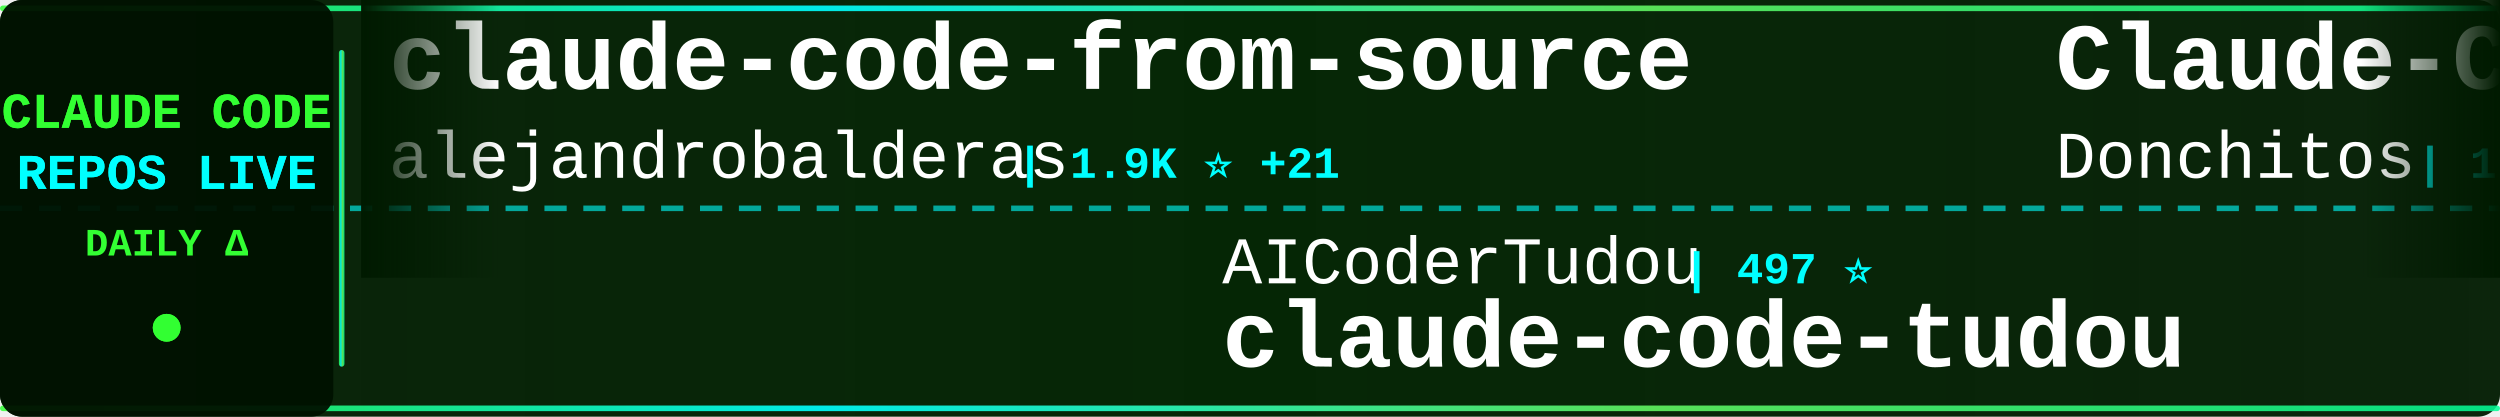
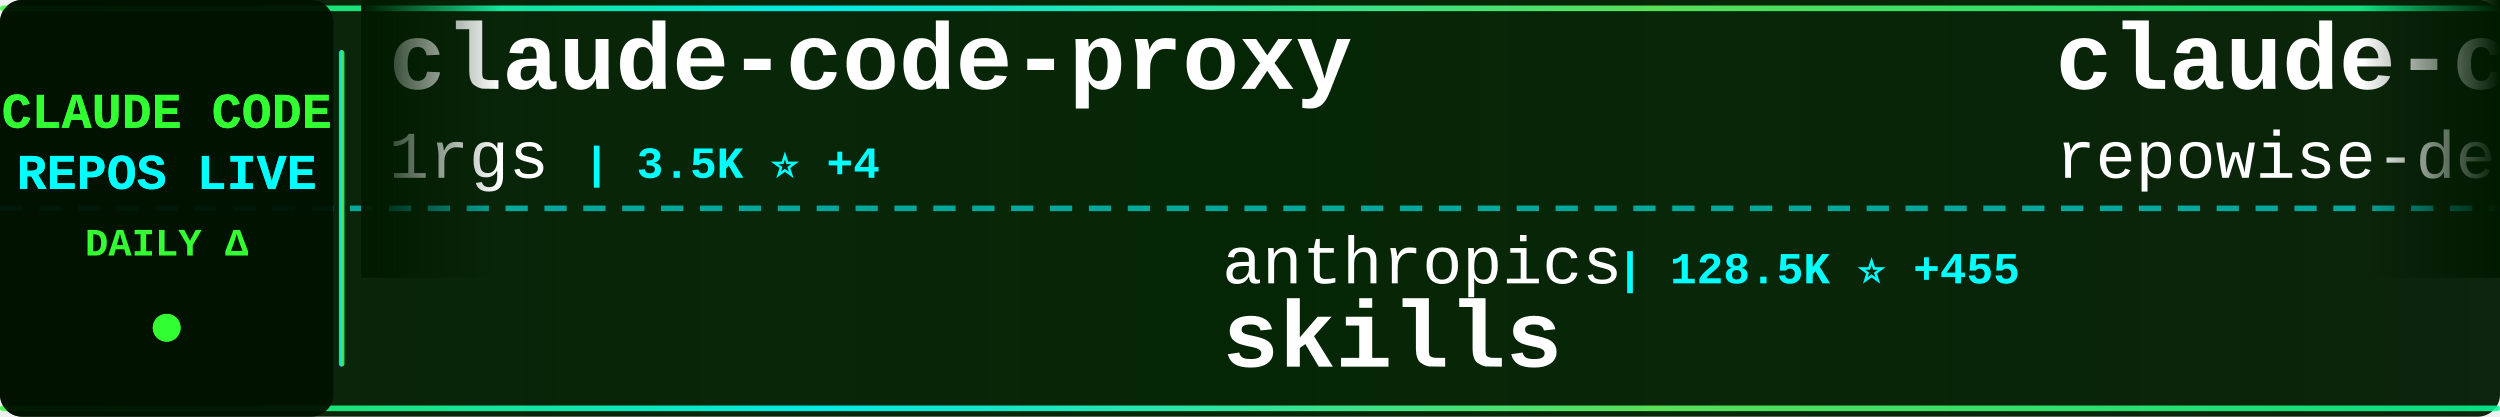
<svg xmlns="http://www.w3.org/2000/svg" width="900" height="150">
  <defs>
    <linearGradient id="tickerBg" x1="0%" y1="0%" x2="100%" y2="0%">
      <stop offset="0%" style="stop-color:#001a00;stop-opacity:0.95" />
      <stop offset="50%" style="stop-color:#002200;stop-opacity:0.98" />
      <stop offset="100%" style="stop-color:#001a00;stop-opacity:0.95" />
    </linearGradient>
    <linearGradient id="borderGrad" x1="0%" y1="0%" x2="100%" y2="0%">
      <stop offset="0%" style="stop-color:#33ff33;stop-opacity:0.85">
        <animate attributeName="stop-opacity" values="0.85;1;0.85" dur="2s" repeatCount="indefinite" />
      </stop>
      <stop offset="33%" style="stop-color:#00ffff;stop-opacity:0.9">
        <animate attributeName="stop-opacity" values="0.9;1;0.9" dur="2.2s" repeatCount="indefinite" />
      </stop>
      <stop offset="66%" style="stop-color:#66ff66;stop-opacity:0.85">
        <animate attributeName="stop-opacity" values="0.85;1;0.85" dur="1.8s" repeatCount="indefinite" />
      </stop>
      <stop offset="100%" style="stop-color:#00ff99;stop-opacity:0.85">
        <animate attributeName="stop-opacity" values="0.85;1;0.85" dur="2s" repeatCount="indefinite" />
      </stop>
    </linearGradient>
    <filter id="textGlow">
      <feGaussianBlur stdDeviation="0.1" result="coloredBlur" />
      <feMerge>
        <feMergeNode in="coloredBlur" />
        <feMergeNode in="SourceGraphic" />
      </feMerge>
    </filter>
    <filter id="metricGlow">
      <feGaussianBlur stdDeviation="0.2" result="coloredBlur" />
      <feMerge>
        <feMergeNode in="coloredBlur" />
        <feMergeNode in="SourceGraphic" />
      </feMerge>
    </filter>
    <linearGradient id="leftFade" x1="0%" y1="0%" x2="100%" y2="0%">
      <stop offset="0%" style="stop-color:#001a00;stop-opacity:1" />
      <stop offset="100%" style="stop-color:#001a00;stop-opacity:0" />
    </linearGradient>
    <linearGradient id="rightFade" x1="0%" y1="0%" x2="100%" y2="0%">
      <stop offset="0%" style="stop-color:#001a00;stop-opacity:0" />
      <stop offset="100%" style="stop-color:#001a00;stop-opacity:1" />
    </linearGradient>
  </defs>
  <rect width="900" height="150" fill="url(#tickerBg)" rx="8" />
  <rect x="0" y="2" width="900" height="2" fill="url(#borderGrad)" rx="1" />
  <rect x="0" y="146" width="900" height="2" fill="url(#borderGrad)" rx="1" />
  <line x1="0" y1="75" x2="900" y2="75" stroke="#00ffff" stroke-width="2" stroke-dasharray="8 6" opacity="0.6" />
  <rect x="0" y="0" width="120" height="150" fill="#001100" opacity="0.95" rx="8" />
  <text x="60" y="46" font-family="'Courier New', monospace" font-size="18" font-weight="bold" fill="#33ff33" text-anchor="middle" filter="url(#textGlow)">
    CLAUDE CODE
  </text>
  <text x="60" y="68" font-family="'Courier New', monospace" font-size="18" font-weight="bold" fill="#00ffff" text-anchor="middle" filter="url(#textGlow)">
    REPOS LIVE
  </text>
  <text x="60" y="92" font-family="'Courier New', monospace" font-size="14" font-weight="bold" fill="#33ff33" text-anchor="middle">
    DAILY Δ
  </text>
  <circle cx="60" cy="118" r="5" fill="#33ff33" filter="url(#metricGlow)">
    <animate attributeName="r" values="4;6;4" dur="1.5s" repeatCount="indefinite" />
    <animate attributeName="opacity" values="0.6;1;0.6" dur="1.5s" repeatCount="indefinite" />
  </circle>
  <rect x="122" y="18" width="2" height="114" fill="url(#borderGrad)" rx="1" />
  <clipPath id="tickerClip">
    <rect x="130" y="0" width="770" height="150" />
  </clipPath>
  <g clip-path="url(#tickerClip)">
    <g id="tickerItems">
      <animateTransform attributeName="transform" attributeType="XML" type="translate" from="0 0" to="-3000 0" dur="54s" repeatCount="indefinite" />
      <g transform="translate(0, 0)">
-         <text x="140" y="32" font-family="'Courier New', monospace" font-size="34" font-weight="bold" fill="#ffffff">claude-code-from-source</text>
-         <text x="140" y="64" font-family="'Courier New', monospace" font-size="24" font-weight="normal" fill="#ffffff" opacity="1.0">alejandrobalderas</text>
-         <text x="366" y="64" font-family="'Courier New', monospace" font-size="16" font-weight="bold" fill="#00ffff"> | 1.9K ⭐ +21</text>
+         <text x="140" y="32" font-family="'Courier New', monospace" font-size="34" font-weight="bold" fill="#ffffff">claude-code-proxy</text>
+         <text x="140" y="64" font-family="'Courier New', monospace" font-size="24" font-weight="normal" fill="#ffffff" opacity="1.0">1rgs</text>
+         <text x="210" y="64" font-family="'Courier New', monospace" font-size="16" font-weight="bold" fill="#00ffff"> | 3.5K ⭐ +4</text>
      </g>
      <g transform="translate(300, 0)">
-         <text x="140" y="102" font-family="'Courier New', monospace" font-size="24" font-weight="normal" fill="#ffffff" opacity="1.0">AICoderTudou</text>
-         <text x="306" y="102" font-family="'Courier New', monospace" font-size="16" font-weight="bold" fill="#00ffff"> | 497 ⭐</text>
-         <text x="140" y="132" font-family="'Courier New', monospace" font-size="34" font-weight="bold" fill="#ffffff">claude-code-tudou</text>
+         <text x="140" y="102" font-family="'Courier New', monospace" font-size="24" font-weight="normal" fill="#ffffff" opacity="1.0">anthropics</text>
+         <text x="282" y="102" font-family="'Courier New', monospace" font-size="16" font-weight="bold" fill="#00ffff"> | 128.5K ⭐ +455</text>
+         <text x="140" y="132" font-family="'Courier New', monospace" font-size="34" font-weight="bold" fill="#ffffff">skills</text>
      </g>
      <g transform="translate(600, 0)">
-         <text x="140" y="32" font-family="'Courier New', monospace" font-size="34" font-weight="bold" fill="#ffffff">Claude-Code-Game-Studios</text>
-         <text x="140" y="64" font-family="'Courier New', monospace" font-size="24" font-weight="normal" fill="#ffffff" opacity="1.0">Donchitos</text>
-         <text x="270" y="64" font-family="'Courier New', monospace" font-size="16" font-weight="bold" fill="#00ffff"> | 17.3K ⭐ +140</text>
+         <text x="140" y="32" font-family="'Courier New', monospace" font-size="34" font-weight="bold" fill="#ffffff">claude-code-prompts</text>
+         <text x="140" y="64" font-family="'Courier New', monospace" font-size="24" font-weight="normal" fill="#ffffff" opacity="1.0">repowise-dev</text>
+         <text x="306" y="64" font-family="'Courier New', monospace" font-size="16" font-weight="bold" fill="#00ffff"> | 992 ⭐ +1</text>
      </g>
      <g transform="translate(900, 0)">
-         <text x="140" y="102" font-family="'Courier New', monospace" font-size="24" font-weight="normal" fill="#ffffff" opacity="1.0">huangserva</text>
-         <text x="282" y="102" font-family="'Courier New', monospace" font-size="16" font-weight="bold" fill="#00ffff"> | 571 ⭐</text>
-         <text x="140" y="132" font-family="'Courier New', monospace" font-size="34" font-weight="bold" fill="#ffffff">claude-code-cli</text>
+         <text x="140" y="102" font-family="'Courier New', monospace" font-size="24" font-weight="normal" fill="#ffffff" opacity="1.0">fazxes</text>
+         <text x="234" y="102" font-family="'Courier New', monospace" font-size="16" font-weight="bold" fill="#00ffff"> | 212 ⭐</text>
+         <text x="140" y="132" font-family="'Courier New', monospace" font-size="34" font-weight="bold" fill="#ffffff">Claude-code</text>
      </g>
      <g transform="translate(1200, 0)">
-         <text x="140" y="32" font-family="'Courier New', monospace" font-size="34" font-weight="bold" fill="#ffffff">ClaudeCodeAgents</text>
-         <text x="140" y="64" font-family="'Courier New', monospace" font-size="24" font-weight="normal" fill="#ffffff" opacity="1.0">darcyegb</text>
-         <text x="258" y="64" font-family="'Courier New', monospace" font-size="16" font-weight="bold" fill="#00ffff"> | 682 ⭐ +2</text>
+         <text x="140" y="32" font-family="'Courier New', monospace" font-size="34" font-weight="bold" fill="#ffffff">collection-claude-code-s...</text>
+         <text x="140" y="64" font-family="'Courier New', monospace" font-size="24" font-weight="normal" fill="#ffffff" opacity="1.0">chauncygu</text>
+         <text x="270" y="64" font-family="'Courier New', monospace" font-size="16" font-weight="bold" fill="#00ffff"> | 2.4K ⭐ +6</text>
      </g>
      <g transform="translate(1500, 0)">
-         <text x="140" y="102" font-family="'Courier New', monospace" font-size="24" font-weight="normal" fill="#ffffff" opacity="1.0">ChrisWiles</text>
-         <text x="282" y="102" font-family="'Courier New', monospace" font-size="16" font-weight="bold" fill="#00ffff"> | 5.9K ⭐ +2</text>
-         <text x="140" y="132" font-family="'Courier New', monospace" font-size="34" font-weight="bold" fill="#ffffff">claude-code-showcase</text>
+         <text x="140" y="102" font-family="'Courier New', monospace" font-size="24" font-weight="normal" fill="#ffffff" opacity="1.0">bfly123</text>
+         <text x="246" y="102" font-family="'Courier New', monospace" font-size="16" font-weight="bold" fill="#00ffff"> | 2.5K ⭐ +7</text>
+         <text x="140" y="132" font-family="'Courier New', monospace" font-size="34" font-weight="bold" fill="#ffffff">claude_codex_bridge</text>
      </g>
      <g transform="translate(1800, 0)">
-         <text x="140" y="32" font-family="'Courier New', monospace" font-size="34" font-weight="bold" fill="#ffffff">claude-coder</text>
-         <text x="140" y="64" font-family="'Courier New', monospace" font-size="24" font-weight="normal" fill="#ffffff" opacity="1.0">kodu-ai</text>
-         <text x="246" y="64" font-family="'Courier New', monospace" font-size="16" font-weight="bold" fill="#00ffff"> | 5.3K ⭐ +1</text>
+         <text x="140" y="32" font-family="'Courier New', monospace" font-size="34" font-weight="bold" fill="#ffffff">claude-code</text>
+         <text x="140" y="64" font-family="'Courier New', monospace" font-size="24" font-weight="normal" fill="#ffffff" opacity="1.0">isboyjc</text>
+         <text x="246" y="64" font-family="'Courier New', monospace" font-size="16" font-weight="bold" fill="#00ffff"> | 156 ⭐</text>
      </g>
      <g transform="translate(2100, 0)">
-         <text x="140" y="102" font-family="'Courier New', monospace" font-size="24" font-weight="normal" fill="#ffffff" opacity="1.0">diet103</text>
-         <text x="246" y="102" font-family="'Courier New', monospace" font-size="16" font-weight="bold" fill="#00ffff"> | 9.6K ⭐</text>
-         <text x="140" y="132" font-family="'Courier New', monospace" font-size="34" font-weight="bold" fill="#ffffff">claude-code-infrastructu...</text>
+         <text x="140" y="102" font-family="'Courier New', monospace" font-size="24" font-weight="normal" fill="#ffffff" opacity="1.0">RichardAtCT</text>
+         <text x="294" y="102" font-family="'Courier New', monospace" font-size="16" font-weight="bold" fill="#00ffff"> | 2.5K ⭐ +4</text>
+         <text x="140" y="132" font-family="'Courier New', monospace" font-size="34" font-weight="bold" fill="#ffffff">claude-code-telegram</text>
      </g>
      <g transform="translate(2400, 0)">
-         <text x="140" y="32" font-family="'Courier New', monospace" font-size="34" font-weight="bold" fill="#ffffff">claude-code-telegram</text>
-         <text x="140" y="64" font-family="'Courier New', monospace" font-size="24" font-weight="normal" fill="#ffffff" opacity="1.0">RichardAtCT</text>
-         <text x="294" y="64" font-family="'Courier New', monospace" font-size="16" font-weight="bold" fill="#00ffff"> | 2.5K ⭐ +4</text>
+         <text x="140" y="32" font-family="'Courier New', monospace" font-size="34" font-weight="bold" fill="#ffffff">Claude-Code-x-OpenClaw-G...</text>
+         <text x="140" y="64" font-family="'Courier New', monospace" font-size="24" font-weight="normal" fill="#ffffff" opacity="1.0">KimYx0207</text>
+         <text x="270" y="64" font-family="'Courier New', monospace" font-size="16" font-weight="bold" fill="#00ffff"> | 3.7K ⭐ +14</text>
      </g>
      <g transform="translate(2700, 0)">
-         <text x="140" y="102" font-family="'Courier New', monospace" font-size="24" font-weight="normal" fill="#ffffff" opacity="1.0">1rgs</text>
-         <text x="210" y="102" font-family="'Courier New', monospace" font-size="16" font-weight="bold" fill="#00ffff"> | 3.5K ⭐ +5</text>
-         <text x="140" y="132" font-family="'Courier New', monospace" font-size="34" font-weight="bold" fill="#ffffff">claude-code-proxy</text>
+         <text x="140" y="102" font-family="'Courier New', monospace" font-size="24" font-weight="normal" fill="#ffffff" opacity="1.0">AprilNEA</text>
+         <text x="258" y="102" font-family="'Courier New', monospace" font-size="16" font-weight="bold" fill="#00ffff"> | 377 ⭐</text>
+         <text x="140" y="132" font-family="'Courier New', monospace" font-size="34" font-weight="bold" fill="#ffffff">claude-code-source</text>
      </g>
      <g transform="translate(3000, 0)">
-         <text x="140" y="32" font-family="'Courier New', monospace" font-size="34" font-weight="bold" fill="#ffffff">claude-code-from-source</text>
-         <text x="140" y="64" font-family="'Courier New', monospace" font-size="24" font-weight="normal" fill="#ffffff" opacity="1.0">alejandrobalderas</text>
-         <text x="366" y="64" font-family="'Courier New', monospace" font-size="16" font-weight="bold" fill="#00ffff"> | 1.9K ⭐ +21</text>
+         <text x="140" y="32" font-family="'Courier New', monospace" font-size="34" font-weight="bold" fill="#ffffff">claude-code-proxy</text>
+         <text x="140" y="64" font-family="'Courier New', monospace" font-size="24" font-weight="normal" fill="#ffffff" opacity="1.0">1rgs</text>
+         <text x="210" y="64" font-family="'Courier New', monospace" font-size="16" font-weight="bold" fill="#00ffff"> | 3.5K ⭐ +4</text>
      </g>
      <g transform="translate(3300, 0)">
-         <text x="140" y="102" font-family="'Courier New', monospace" font-size="24" font-weight="normal" fill="#ffffff" opacity="1.0">AICoderTudou</text>
-         <text x="306" y="102" font-family="'Courier New', monospace" font-size="16" font-weight="bold" fill="#00ffff"> | 497 ⭐</text>
-         <text x="140" y="132" font-family="'Courier New', monospace" font-size="34" font-weight="bold" fill="#ffffff">claude-code-tudou</text>
+         <text x="140" y="102" font-family="'Courier New', monospace" font-size="24" font-weight="normal" fill="#ffffff" opacity="1.0">anthropics</text>
+         <text x="282" y="102" font-family="'Courier New', monospace" font-size="16" font-weight="bold" fill="#00ffff"> | 128.5K ⭐ +455</text>
+         <text x="140" y="132" font-family="'Courier New', monospace" font-size="34" font-weight="bold" fill="#ffffff">skills</text>
      </g>
      <g transform="translate(3600, 0)">
-         <text x="140" y="32" font-family="'Courier New', monospace" font-size="34" font-weight="bold" fill="#ffffff">Claude-Code-Game-Studios</text>
-         <text x="140" y="64" font-family="'Courier New', monospace" font-size="24" font-weight="normal" fill="#ffffff" opacity="1.0">Donchitos</text>
-         <text x="270" y="64" font-family="'Courier New', monospace" font-size="16" font-weight="bold" fill="#00ffff"> | 17.3K ⭐ +140</text>
+         <text x="140" y="32" font-family="'Courier New', monospace" font-size="34" font-weight="bold" fill="#ffffff">claude-code-prompts</text>
+         <text x="140" y="64" font-family="'Courier New', monospace" font-size="24" font-weight="normal" fill="#ffffff" opacity="1.0">repowise-dev</text>
+         <text x="306" y="64" font-family="'Courier New', monospace" font-size="16" font-weight="bold" fill="#00ffff"> | 992 ⭐ +1</text>
      </g>
      <g transform="translate(3900, 0)">
-         <text x="140" y="102" font-family="'Courier New', monospace" font-size="24" font-weight="normal" fill="#ffffff" opacity="1.0">huangserva</text>
-         <text x="282" y="102" font-family="'Courier New', monospace" font-size="16" font-weight="bold" fill="#00ffff"> | 571 ⭐</text>
-         <text x="140" y="132" font-family="'Courier New', monospace" font-size="34" font-weight="bold" fill="#ffffff">claude-code-cli</text>
+         <text x="140" y="102" font-family="'Courier New', monospace" font-size="24" font-weight="normal" fill="#ffffff" opacity="1.0">fazxes</text>
+         <text x="234" y="102" font-family="'Courier New', monospace" font-size="16" font-weight="bold" fill="#00ffff"> | 212 ⭐</text>
+         <text x="140" y="132" font-family="'Courier New', monospace" font-size="34" font-weight="bold" fill="#ffffff">Claude-code</text>
      </g>
    </g>
  </g>
  <rect x="130" y="0" width="50" height="100" fill="url(#leftFade)" />
  <rect x="850" y="0" width="50" height="100" fill="url(#rightFade)" />
</svg>
